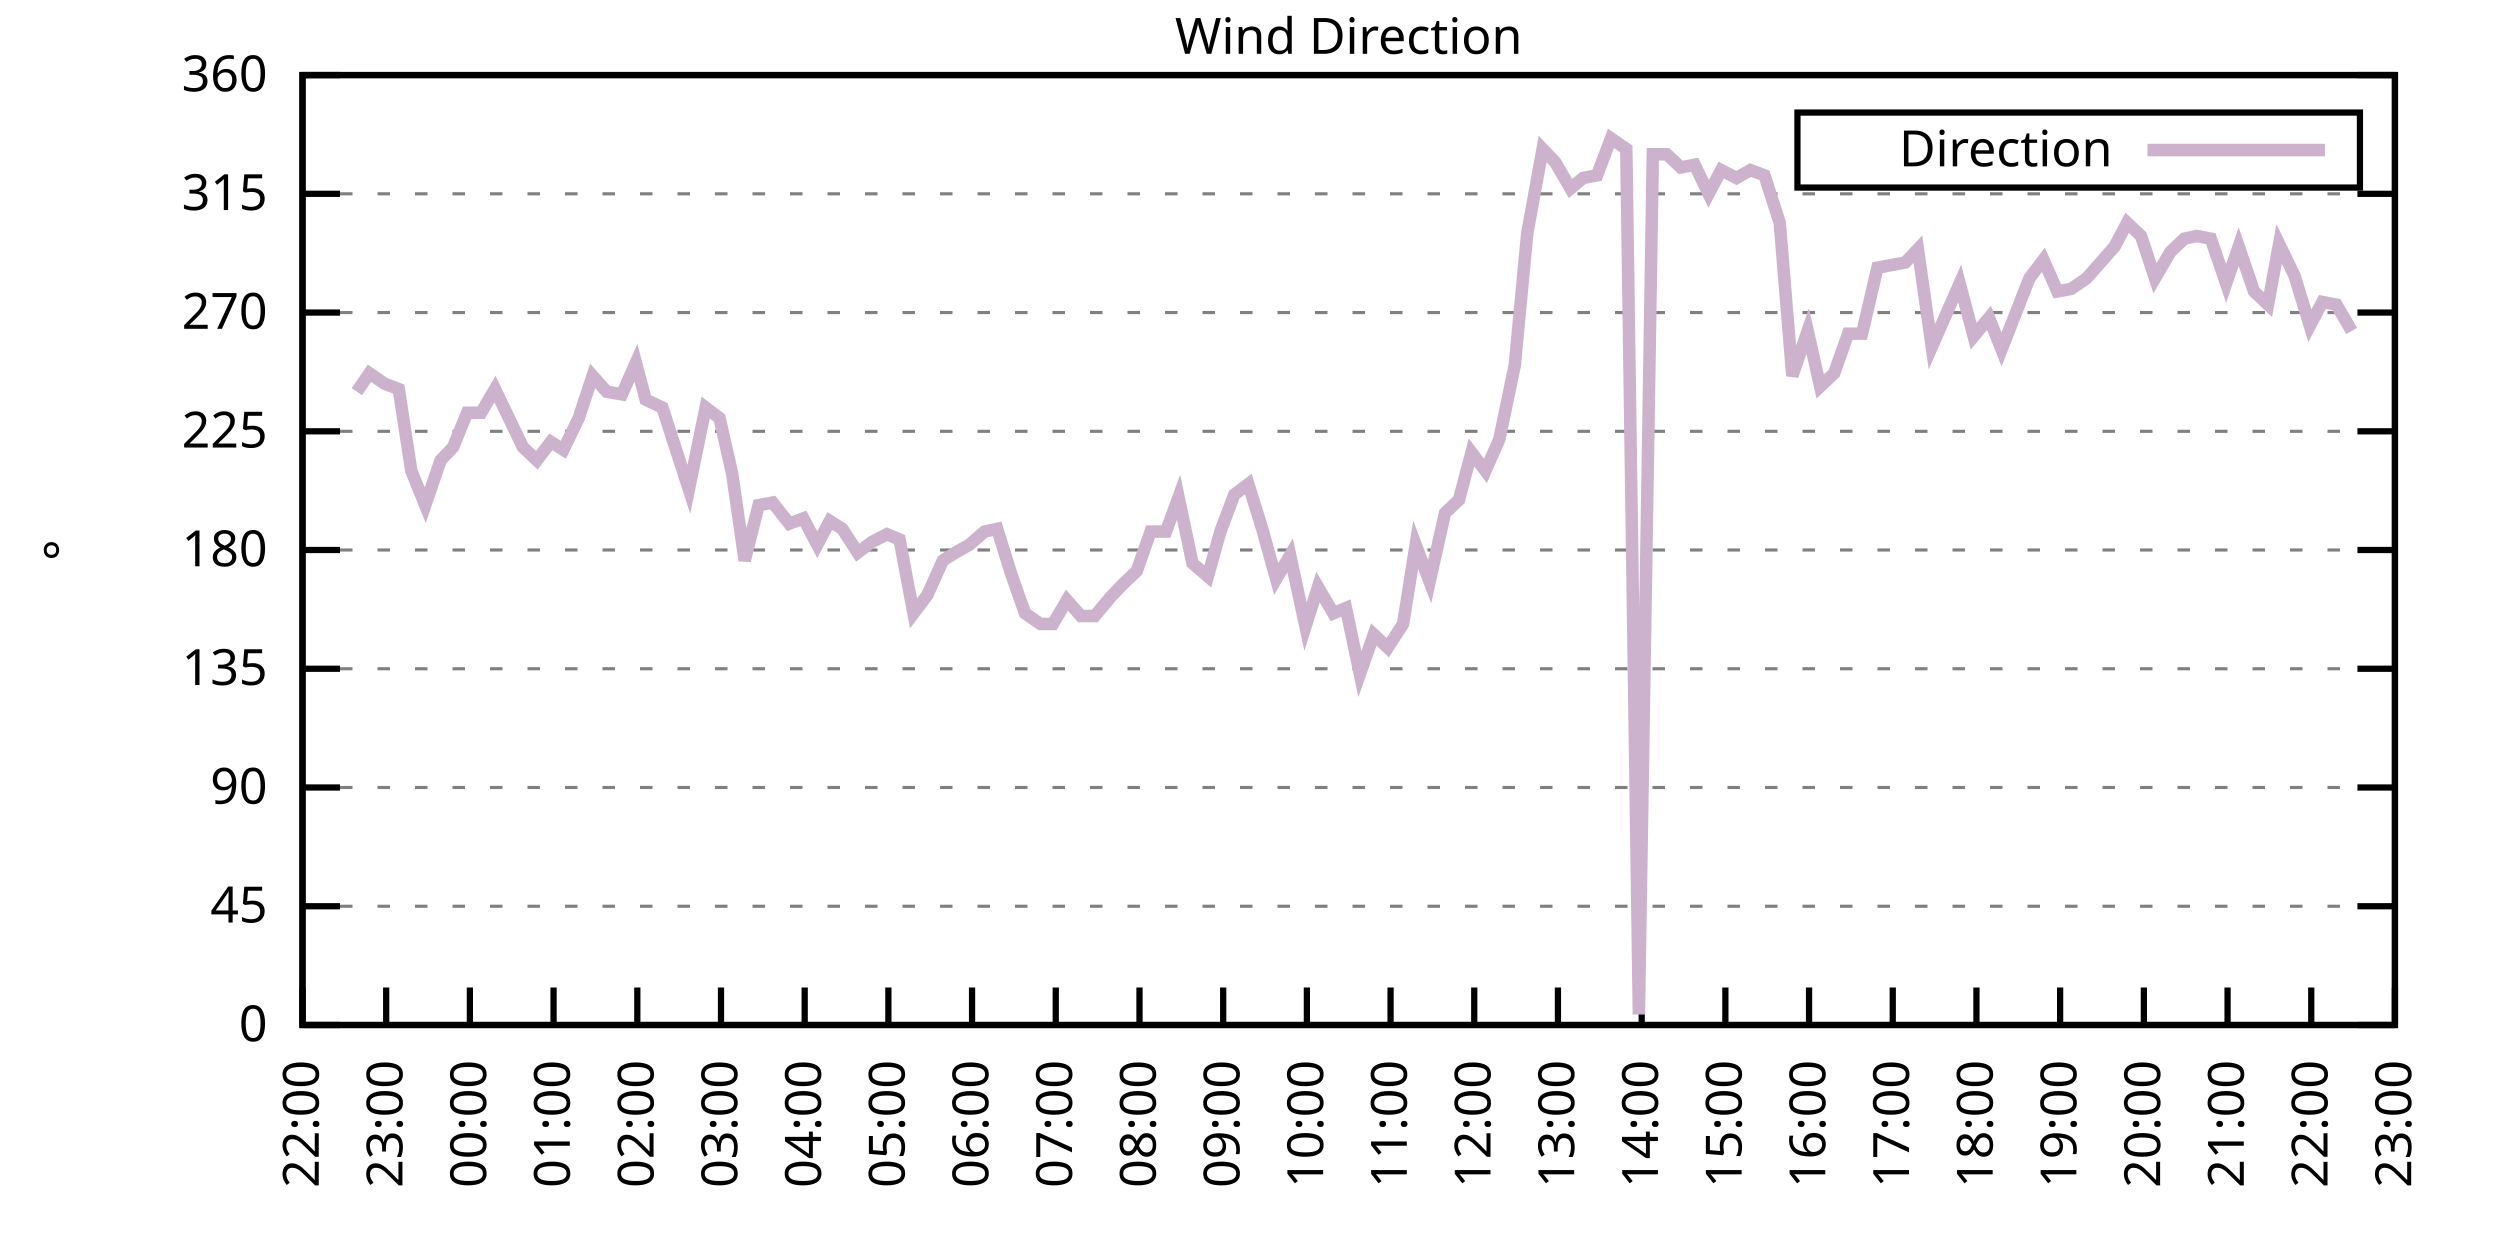
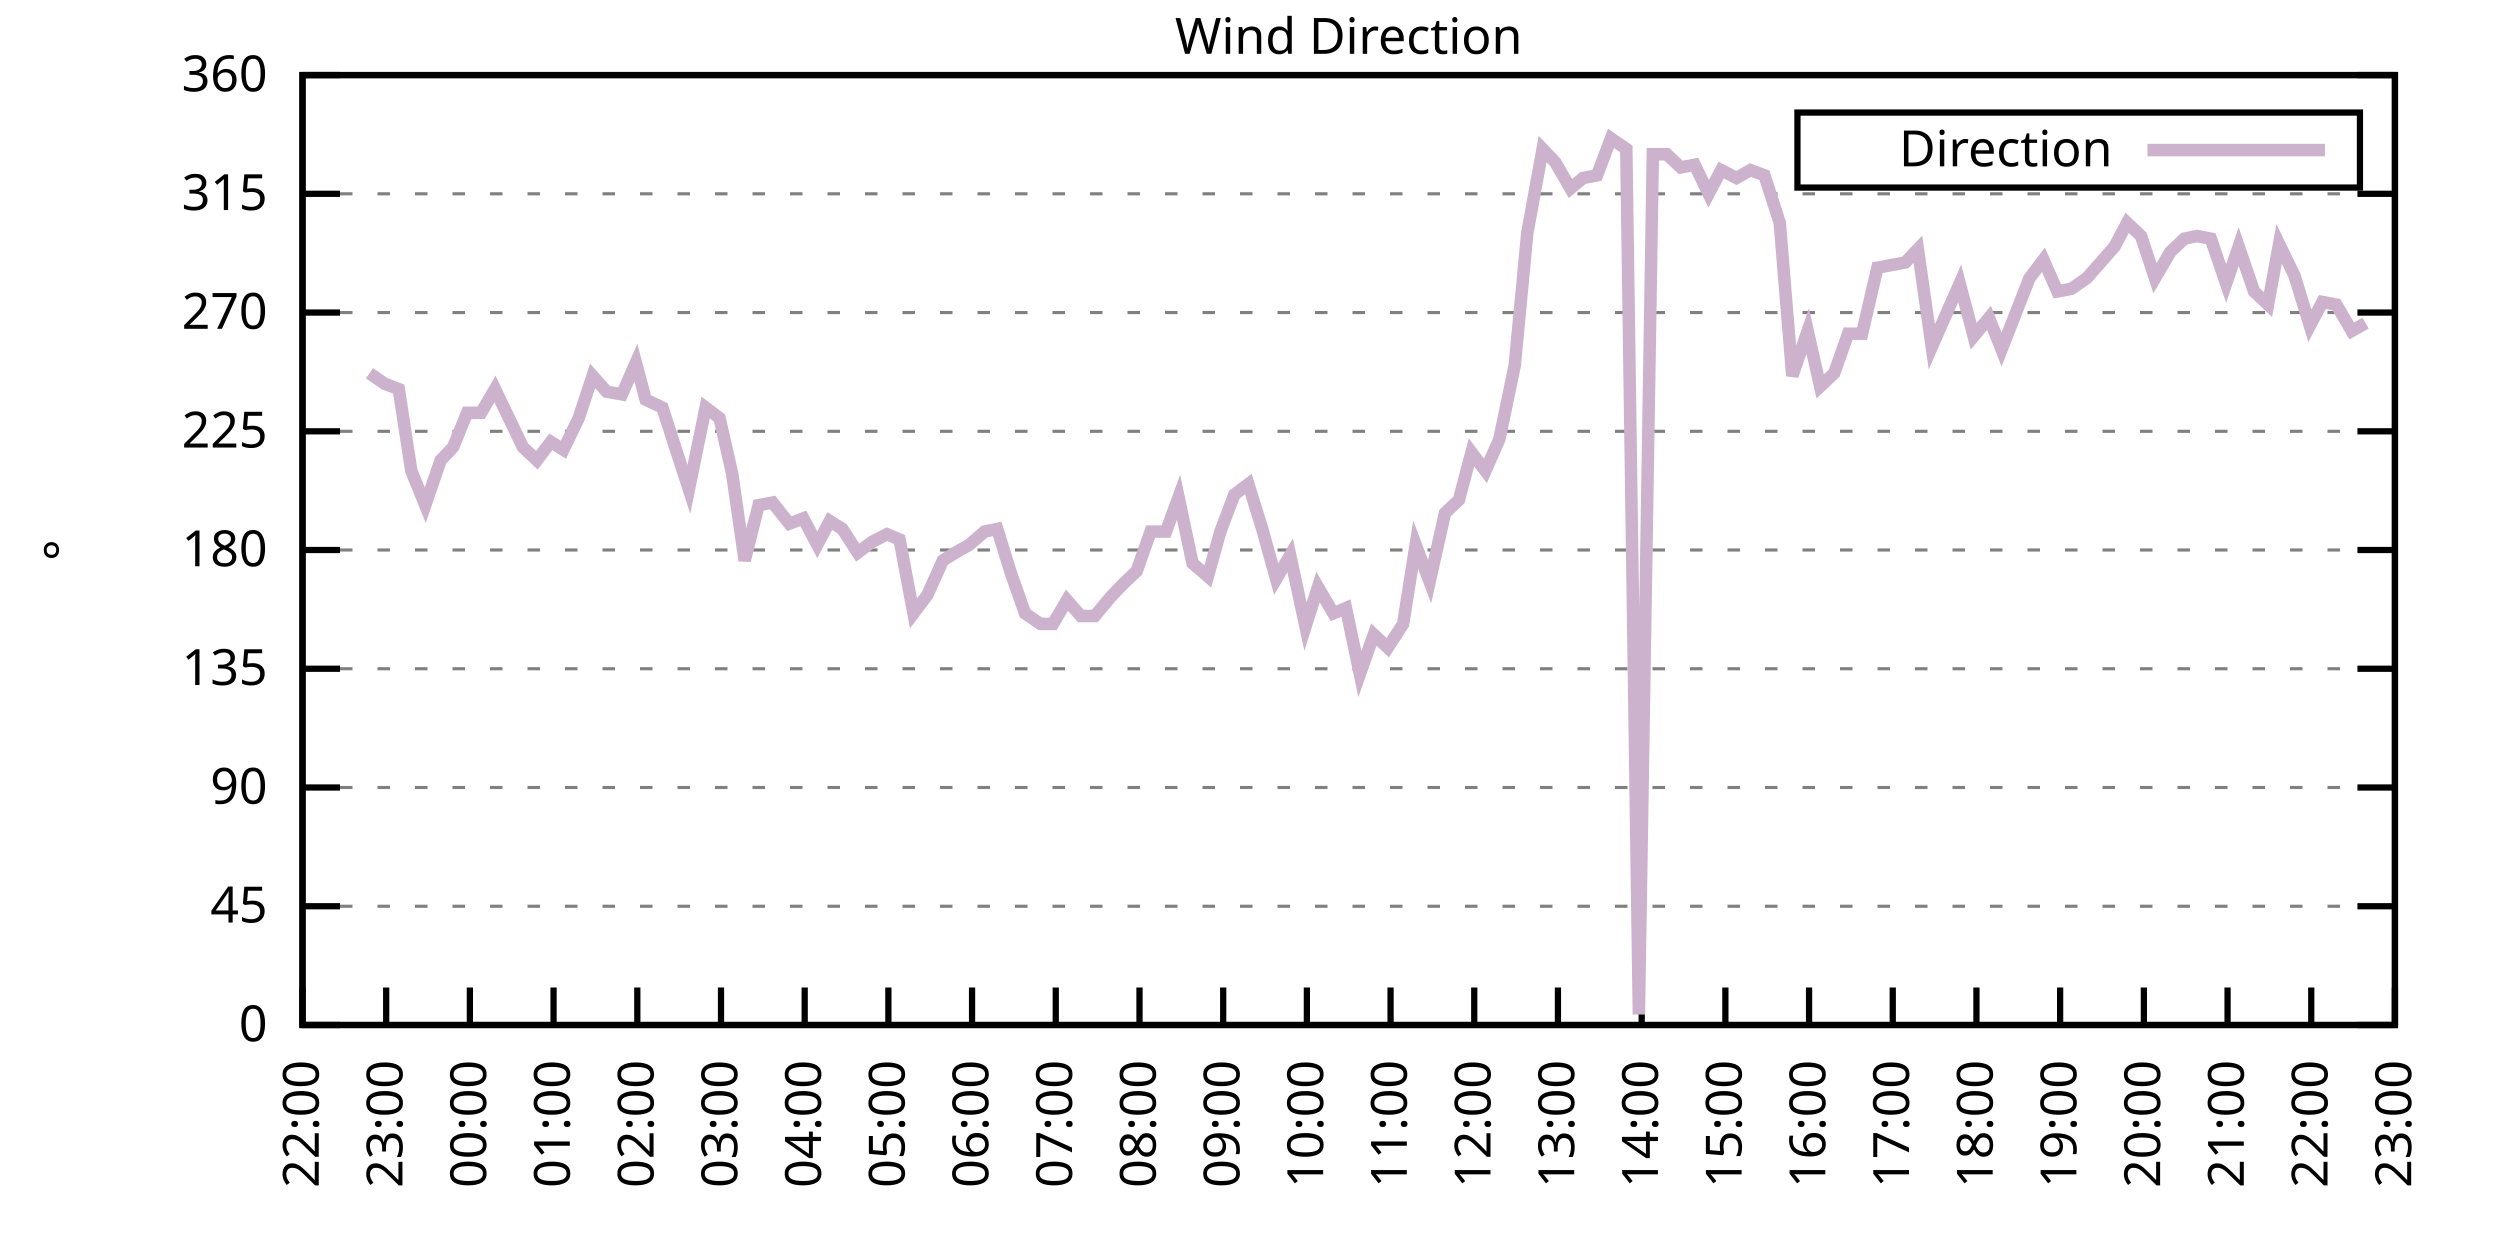
<svg xmlns="http://www.w3.org/2000/svg" xmlns:xlink="http://www.w3.org/1999/xlink" width="400" height="200" viewBox="0 0 400 200">
  <g id="gnuplot_canvas">
    <rect x="0" y="0" width="400" height="200" fill="none" />
    <defs>
      <circle id="gpDot" r="0.5" stroke-width="0.5" stroke="currentColor" />
      <path id="gpPt0" stroke-width="0.333" stroke="currentColor" d="M-1,0 h2 M0,-1 v2" />
      <path id="gpPt1" stroke-width="0.333" stroke="currentColor" d="M-1,-1 L1,1 M1,-1 L-1,1" />
      <path id="gpPt2" stroke-width="0.333" stroke="currentColor" d="M-1,0 L1,0 M0,-1 L0,1 M-1,-1 L1,1 M-1,1 L1,-1" />
      <rect id="gpPt3" stroke-width="0.333" stroke="currentColor" x="-1" y="-1" width="2" height="2" />
      <rect id="gpPt4" stroke-width="0.333" stroke="currentColor" fill="currentColor" x="-1" y="-1" width="2" height="2" />
      <circle id="gpPt5" stroke-width="0.333" stroke="currentColor" cx="0" cy="0" r="1" />
      <use xlink:href="#gpPt5" id="gpPt6" fill="currentColor" stroke="none" />
      <path id="gpPt7" stroke-width="0.333" stroke="currentColor" d="M0,-1.33 L-1.33,0.67 L1.33,0.67 z" />
      <use xlink:href="#gpPt7" id="gpPt8" fill="currentColor" stroke="none" />
      <use xlink:href="#gpPt7" id="gpPt9" stroke="currentColor" transform="rotate(180)" />
      <use xlink:href="#gpPt9" id="gpPt10" fill="currentColor" stroke="none" />
      <use xlink:href="#gpPt3" id="gpPt11" stroke="currentColor" transform="rotate(45)" />
      <use xlink:href="#gpPt11" id="gpPt12" fill="currentColor" stroke="none" />
      <path id="gpPt13" stroke-width="0.333" stroke="currentColor" d="M0,1.330 L1.265,0.411 L0.782,-1.067 L-0.782,-1.076 L-1.265,0.411 z" />
      <use xlink:href="#gpPt13" id="gpPt14" fill="currentColor" stroke="none" />
      <filter id="textbox" filterUnits="objectBoundingBox" x="0" y="0" height="1" width="1">
        <feFlood flood-color="white" flood-opacity="1" result="bgnd" />
        <feComposite in="SourceGraphic" in2="bgnd" operator="atop" />
      </filter>
      <filter id="greybox" filterUnits="objectBoundingBox" x="0" y="0" height="1" width="1">
        <feFlood flood-color="lightgrey" flood-opacity="1" result="grey" />
        <feComposite in="SourceGraphic" in2="grey" operator="atop" />
      </filter>
    </defs>
    <g fill="none" color="white" stroke="currentColor" stroke-width="1.00" stroke-linecap="butt" stroke-linejoin="miter">
</g>
    <g fill="none" color="black" stroke="currentColor" stroke-width="1.00" stroke-linecap="butt" stroke-linejoin="miter">
      <g stroke="none" shape-rendering="crispEdges">
        <polygon fill="rgb(255, 255, 255)" points="48.40,164.00 383.18,164.00 383.18,12.02 48.40,12.02 " />
      </g>
    </g>
    <g fill="none" color="black" stroke="currentColor" stroke-width="1.00" stroke-linecap="butt" stroke-linejoin="miter">
</g>
    <g fill="none" color="black" stroke="black" stroke-width="0.50" stroke-linecap="butt" stroke-linejoin="miter">
</g>
    <g fill="none" color="gray" stroke="currentColor" stroke-width="0.50" stroke-linecap="butt" stroke-linejoin="miter">
      <path stroke="gray" stroke-dasharray="2,4" class="gridline" d="M48.40,164.00 L383.19,164.00  " />
    </g>
    <g fill="none" color="gray" stroke="gray" stroke-width="1.00" stroke-linecap="butt" stroke-linejoin="miter">
</g>
    <g fill="none" color="black" stroke="currentColor" stroke-width="1.00" stroke-linecap="butt" stroke-linejoin="miter">
      <path stroke="black" d="M48.40,164.00 L54.40,164.00 M383.19,164.00 L377.19,164.00  " />
      <g transform="translate(42.80,166.60)" stroke="none" fill="black" font-family="Sans" font-size="8.00" text-anchor="end">
        <text>
          <tspan font-family="Sans"> 0</tspan>
        </text>
      </g>
    </g>
    <g fill="none" color="black" stroke="currentColor" stroke-width="1.00" stroke-linecap="butt" stroke-linejoin="miter">
</g>
    <g fill="none" color="black" stroke="black" stroke-width="0.50" stroke-linecap="butt" stroke-linejoin="miter">
</g>
    <g fill="none" color="gray" stroke="currentColor" stroke-width="0.50" stroke-linecap="butt" stroke-linejoin="miter">
      <path stroke="gray" stroke-dasharray="2,4" class="gridline" d="M48.40,145.00 L383.19,145.00  " />
    </g>
    <g fill="none" color="gray" stroke="gray" stroke-width="1.00" stroke-linecap="butt" stroke-linejoin="miter">
</g>
    <g fill="none" color="black" stroke="currentColor" stroke-width="1.00" stroke-linecap="butt" stroke-linejoin="miter">
      <path stroke="black" d="M48.40,145.00 L54.40,145.00 M383.19,145.00 L377.19,145.00  " />
      <g transform="translate(42.80,147.60)" stroke="none" fill="black" font-family="Sans" font-size="8.00" text-anchor="end">
        <text>
          <tspan font-family="Sans"> 45</tspan>
        </text>
      </g>
    </g>
    <g fill="none" color="black" stroke="currentColor" stroke-width="1.00" stroke-linecap="butt" stroke-linejoin="miter">
</g>
    <g fill="none" color="black" stroke="black" stroke-width="0.50" stroke-linecap="butt" stroke-linejoin="miter">
</g>
    <g fill="none" color="gray" stroke="currentColor" stroke-width="0.50" stroke-linecap="butt" stroke-linejoin="miter">
      <path stroke="gray" stroke-dasharray="2,4" class="gridline" d="M48.40,126.00 L383.19,126.00  " />
    </g>
    <g fill="none" color="gray" stroke="gray" stroke-width="1.00" stroke-linecap="butt" stroke-linejoin="miter">
</g>
    <g fill="none" color="black" stroke="currentColor" stroke-width="1.00" stroke-linecap="butt" stroke-linejoin="miter">
      <path stroke="black" d="M48.40,126.00 L54.40,126.00 M383.19,126.00 L377.19,126.00  " />
      <g transform="translate(42.80,128.60)" stroke="none" fill="black" font-family="Sans" font-size="8.00" text-anchor="end">
        <text>
          <tspan font-family="Sans"> 90</tspan>
        </text>
      </g>
    </g>
    <g fill="none" color="black" stroke="currentColor" stroke-width="1.00" stroke-linecap="butt" stroke-linejoin="miter">
</g>
    <g fill="none" color="black" stroke="black" stroke-width="0.50" stroke-linecap="butt" stroke-linejoin="miter">
</g>
    <g fill="none" color="gray" stroke="currentColor" stroke-width="0.50" stroke-linecap="butt" stroke-linejoin="miter">
      <path stroke="gray" stroke-dasharray="2,4" class="gridline" d="M48.40,107.00 L383.19,107.00  " />
    </g>
    <g fill="none" color="gray" stroke="gray" stroke-width="1.00" stroke-linecap="butt" stroke-linejoin="miter">
</g>
    <g fill="none" color="black" stroke="currentColor" stroke-width="1.00" stroke-linecap="butt" stroke-linejoin="miter">
      <path stroke="black" d="M48.40,107.00 L54.40,107.00 M383.19,107.00 L377.19,107.00  " />
      <g transform="translate(42.80,109.60)" stroke="none" fill="black" font-family="Sans" font-size="8.00" text-anchor="end">
        <text>
          <tspan font-family="Sans"> 135</tspan>
        </text>
      </g>
    </g>
    <g fill="none" color="black" stroke="currentColor" stroke-width="1.00" stroke-linecap="butt" stroke-linejoin="miter">
</g>
    <g fill="none" color="black" stroke="black" stroke-width="0.50" stroke-linecap="butt" stroke-linejoin="miter">
</g>
    <g fill="none" color="gray" stroke="currentColor" stroke-width="0.50" stroke-linecap="butt" stroke-linejoin="miter">
      <path stroke="gray" stroke-dasharray="2,4" class="gridline" d="M48.40,88.00 L383.19,88.00  " />
    </g>
    <g fill="none" color="gray" stroke="gray" stroke-width="1.00" stroke-linecap="butt" stroke-linejoin="miter">
</g>
    <g fill="none" color="black" stroke="currentColor" stroke-width="1.00" stroke-linecap="butt" stroke-linejoin="miter">
      <path stroke="black" d="M48.40,88.00 L54.40,88.00 M383.19,88.00 L377.19,88.00  " />
      <g transform="translate(42.80,90.60)" stroke="none" fill="black" font-family="Sans" font-size="8.00" text-anchor="end">
        <text>
          <tspan font-family="Sans"> 180</tspan>
        </text>
      </g>
    </g>
    <g fill="none" color="black" stroke="currentColor" stroke-width="1.00" stroke-linecap="butt" stroke-linejoin="miter">
</g>
    <g fill="none" color="black" stroke="black" stroke-width="0.50" stroke-linecap="butt" stroke-linejoin="miter">
</g>
    <g fill="none" color="gray" stroke="currentColor" stroke-width="0.50" stroke-linecap="butt" stroke-linejoin="miter">
      <path stroke="gray" stroke-dasharray="2,4" class="gridline" d="M48.40,69.01 L383.19,69.01  " />
    </g>
    <g fill="none" color="gray" stroke="gray" stroke-width="1.00" stroke-linecap="butt" stroke-linejoin="miter">
</g>
    <g fill="none" color="black" stroke="currentColor" stroke-width="1.00" stroke-linecap="butt" stroke-linejoin="miter">
      <path stroke="black" d="M48.40,69.01 L54.40,69.01 M383.19,69.01 L377.19,69.01  " />
      <g transform="translate(42.80,71.61)" stroke="none" fill="black" font-family="Sans" font-size="8.00" text-anchor="end">
        <text>
          <tspan font-family="Sans"> 225</tspan>
        </text>
      </g>
    </g>
    <g fill="none" color="black" stroke="currentColor" stroke-width="1.00" stroke-linecap="butt" stroke-linejoin="miter">
</g>
    <g fill="none" color="black" stroke="black" stroke-width="0.50" stroke-linecap="butt" stroke-linejoin="miter">
</g>
    <g fill="none" color="gray" stroke="currentColor" stroke-width="0.50" stroke-linecap="butt" stroke-linejoin="miter">
      <path stroke="gray" stroke-dasharray="2,4" class="gridline" d="M48.40,50.01 L383.19,50.01  " />
    </g>
    <g fill="none" color="gray" stroke="gray" stroke-width="1.00" stroke-linecap="butt" stroke-linejoin="miter">
</g>
    <g fill="none" color="black" stroke="currentColor" stroke-width="1.00" stroke-linecap="butt" stroke-linejoin="miter">
      <path stroke="black" d="M48.40,50.01 L54.40,50.01 M383.19,50.01 L377.19,50.01  " />
      <g transform="translate(42.80,52.61)" stroke="none" fill="black" font-family="Sans" font-size="8.00" text-anchor="end">
        <text>
          <tspan font-family="Sans"> 270</tspan>
        </text>
      </g>
    </g>
    <g fill="none" color="black" stroke="currentColor" stroke-width="1.00" stroke-linecap="butt" stroke-linejoin="miter">
</g>
    <g fill="none" color="black" stroke="black" stroke-width="0.50" stroke-linecap="butt" stroke-linejoin="miter">
</g>
    <g fill="none" color="gray" stroke="currentColor" stroke-width="0.50" stroke-linecap="butt" stroke-linejoin="miter">
      <path stroke="gray" stroke-dasharray="2,4" class="gridline" d="M48.40,31.01 L383.19,31.01  " />
    </g>
    <g fill="none" color="gray" stroke="gray" stroke-width="1.00" stroke-linecap="butt" stroke-linejoin="miter">
</g>
    <g fill="none" color="black" stroke="currentColor" stroke-width="1.00" stroke-linecap="butt" stroke-linejoin="miter">
      <path stroke="black" d="M48.40,31.01 L54.40,31.01 M383.19,31.01 L377.19,31.01  " />
      <g transform="translate(42.80,33.61)" stroke="none" fill="black" font-family="Sans" font-size="8.00" text-anchor="end">
        <text>
          <tspan font-family="Sans"> 315</tspan>
        </text>
      </g>
    </g>
    <g fill="none" color="black" stroke="currentColor" stroke-width="1.00" stroke-linecap="butt" stroke-linejoin="miter">
</g>
    <g fill="none" color="black" stroke="black" stroke-width="0.50" stroke-linecap="butt" stroke-linejoin="miter">
</g>
    <g fill="none" color="gray" stroke="currentColor" stroke-width="0.50" stroke-linecap="butt" stroke-linejoin="miter">
      <path stroke="gray" stroke-dasharray="2,4" class="gridline" d="M48.40,12.01 L383.19,12.01  " />
    </g>
    <g fill="none" color="gray" stroke="gray" stroke-width="1.00" stroke-linecap="butt" stroke-linejoin="miter">
</g>
    <g fill="none" color="black" stroke="currentColor" stroke-width="1.00" stroke-linecap="butt" stroke-linejoin="miter">
      <path stroke="black" d="M48.40,12.01 L54.40,12.01 M383.19,12.01 L377.19,12.01  " />
      <g transform="translate(42.80,14.61)" stroke="none" fill="black" font-family="Sans" font-size="8.00" text-anchor="end">
        <text>
          <tspan font-family="Sans"> 360</tspan>
        </text>
      </g>
    </g>
    <g fill="none" color="black" stroke="currentColor" stroke-width="1.00" stroke-linecap="butt" stroke-linejoin="miter">
      <path stroke="black" d="M48.40,164.00 L48.40,158.00  " />
      <g transform="translate(51.00,169.60) rotate(270.00)" stroke="none" fill="black" font-family="Sans" font-size="8.00" text-anchor="end">
        <text>
          <tspan font-family="Sans">22:00</tspan>
        </text>
      </g>
    </g>
    <g fill="none" color="black" stroke="currentColor" stroke-width="1.00" stroke-linecap="butt" stroke-linejoin="miter">
      <path stroke="black" d="M61.79,164.00 L61.79,158.00  " />
      <g transform="translate(64.39,169.60) rotate(270.00)" stroke="none" fill="black" font-family="Sans" font-size="8.00" text-anchor="end">
        <text>
          <tspan font-family="Sans">23:00</tspan>
        </text>
      </g>
    </g>
    <g fill="none" color="black" stroke="currentColor" stroke-width="1.00" stroke-linecap="butt" stroke-linejoin="miter">
      <path stroke="black" d="M75.18,164.00 L75.18,158.00  " />
      <g transform="translate(77.78,169.60) rotate(270.00)" stroke="none" fill="black" font-family="Sans" font-size="8.00" text-anchor="end">
        <text>
          <tspan font-family="Sans">00:00</tspan>
        </text>
      </g>
    </g>
    <g fill="none" color="black" stroke="currentColor" stroke-width="1.00" stroke-linecap="butt" stroke-linejoin="miter">
      <path stroke="black" d="M88.57,164.00 L88.57,158.00  " />
      <g transform="translate(91.17,169.60) rotate(270.00)" stroke="none" fill="black" font-family="Sans" font-size="8.00" text-anchor="end">
        <text>
          <tspan font-family="Sans">01:00</tspan>
        </text>
      </g>
    </g>
    <g fill="none" color="black" stroke="currentColor" stroke-width="1.00" stroke-linecap="butt" stroke-linejoin="miter">
      <path stroke="black" d="M101.97,164.00 L101.97,158.00  " />
      <g transform="translate(104.57,169.60) rotate(270.00)" stroke="none" fill="black" font-family="Sans" font-size="8.00" text-anchor="end">
        <text>
          <tspan font-family="Sans">02:00</tspan>
        </text>
      </g>
    </g>
    <g fill="none" color="black" stroke="currentColor" stroke-width="1.00" stroke-linecap="butt" stroke-linejoin="miter">
      <path stroke="black" d="M115.36,164.00 L115.36,158.00  " />
      <g transform="translate(117.96,169.60) rotate(270.00)" stroke="none" fill="black" font-family="Sans" font-size="8.00" text-anchor="end">
        <text>
          <tspan font-family="Sans">03:00</tspan>
        </text>
      </g>
    </g>
    <g fill="none" color="black" stroke="currentColor" stroke-width="1.00" stroke-linecap="butt" stroke-linejoin="miter">
      <path stroke="black" d="M128.75,164.00 L128.75,158.00  " />
      <g transform="translate(131.35,169.60) rotate(270.00)" stroke="none" fill="black" font-family="Sans" font-size="8.00" text-anchor="end">
        <text>
          <tspan font-family="Sans">04:00</tspan>
        </text>
      </g>
    </g>
    <g fill="none" color="black" stroke="currentColor" stroke-width="1.00" stroke-linecap="butt" stroke-linejoin="miter">
      <path stroke="black" d="M142.14,164.00 L142.14,158.00  " />
      <g transform="translate(144.74,169.60) rotate(270.00)" stroke="none" fill="black" font-family="Sans" font-size="8.00" text-anchor="end">
        <text>
          <tspan font-family="Sans">05:00</tspan>
        </text>
      </g>
    </g>
    <g fill="none" color="black" stroke="currentColor" stroke-width="1.00" stroke-linecap="butt" stroke-linejoin="miter">
      <path stroke="black" d="M155.53,164.00 L155.53,158.00  " />
      <g transform="translate(158.13,169.60) rotate(270.00)" stroke="none" fill="black" font-family="Sans" font-size="8.00" text-anchor="end">
        <text>
          <tspan font-family="Sans">06:00</tspan>
        </text>
      </g>
    </g>
    <g fill="none" color="black" stroke="currentColor" stroke-width="1.00" stroke-linecap="butt" stroke-linejoin="miter">
      <path stroke="black" d="M168.92,164.00 L168.92,158.00  " />
      <g transform="translate(171.52,169.60) rotate(270.00)" stroke="none" fill="black" font-family="Sans" font-size="8.00" text-anchor="end">
        <text>
          <tspan font-family="Sans">07:00</tspan>
        </text>
      </g>
    </g>
    <g fill="none" color="black" stroke="currentColor" stroke-width="1.00" stroke-linecap="butt" stroke-linejoin="miter">
      <path stroke="black" d="M182.32,164.00 L182.32,158.00  " />
      <g transform="translate(184.92,169.60) rotate(270.00)" stroke="none" fill="black" font-family="Sans" font-size="8.00" text-anchor="end">
        <text>
          <tspan font-family="Sans">08:00</tspan>
        </text>
      </g>
    </g>
    <g fill="none" color="black" stroke="currentColor" stroke-width="1.00" stroke-linecap="butt" stroke-linejoin="miter">
      <path stroke="black" d="M195.71,164.00 L195.71,158.00  " />
      <g transform="translate(198.31,169.60) rotate(270.00)" stroke="none" fill="black" font-family="Sans" font-size="8.00" text-anchor="end">
        <text>
          <tspan font-family="Sans">09:00</tspan>
        </text>
      </g>
    </g>
    <g fill="none" color="black" stroke="currentColor" stroke-width="1.00" stroke-linecap="butt" stroke-linejoin="miter">
      <path stroke="black" d="M209.10,164.00 L209.10,158.00  " />
      <g transform="translate(211.70,169.60) rotate(270.00)" stroke="none" fill="black" font-family="Sans" font-size="8.00" text-anchor="end">
        <text>
          <tspan font-family="Sans">10:00</tspan>
        </text>
      </g>
    </g>
    <g fill="none" color="black" stroke="currentColor" stroke-width="1.00" stroke-linecap="butt" stroke-linejoin="miter">
      <path stroke="black" d="M222.49,164.00 L222.49,158.00  " />
      <g transform="translate(225.09,169.60) rotate(270.00)" stroke="none" fill="black" font-family="Sans" font-size="8.00" text-anchor="end">
        <text>
          <tspan font-family="Sans">11:00</tspan>
        </text>
      </g>
    </g>
    <g fill="none" color="black" stroke="currentColor" stroke-width="1.00" stroke-linecap="butt" stroke-linejoin="miter">
      <path stroke="black" d="M235.88,164.00 L235.88,158.00  " />
      <g transform="translate(238.48,169.60) rotate(270.00)" stroke="none" fill="black" font-family="Sans" font-size="8.00" text-anchor="end">
        <text>
          <tspan font-family="Sans">12:00</tspan>
        </text>
      </g>
    </g>
    <g fill="none" color="black" stroke="currentColor" stroke-width="1.00" stroke-linecap="butt" stroke-linejoin="miter">
      <path stroke="black" d="M249.27,164.00 L249.27,158.00  " />
      <g transform="translate(251.87,169.60) rotate(270.00)" stroke="none" fill="black" font-family="Sans" font-size="8.00" text-anchor="end">
        <text>
          <tspan font-family="Sans">13:00</tspan>
        </text>
      </g>
    </g>
    <g fill="none" color="black" stroke="currentColor" stroke-width="1.00" stroke-linecap="butt" stroke-linejoin="miter">
      <path stroke="black" d="M262.67,164.00 L262.67,158.00  " />
      <g transform="translate(265.27,169.60) rotate(270.00)" stroke="none" fill="black" font-family="Sans" font-size="8.00" text-anchor="end">
        <text>
          <tspan font-family="Sans">14:00</tspan>
        </text>
      </g>
    </g>
    <g fill="none" color="black" stroke="currentColor" stroke-width="1.00" stroke-linecap="butt" stroke-linejoin="miter">
      <path stroke="black" d="M276.06,164.00 L276.06,158.00  " />
      <g transform="translate(278.66,169.60) rotate(270.00)" stroke="none" fill="black" font-family="Sans" font-size="8.00" text-anchor="end">
        <text>
          <tspan font-family="Sans">15:00</tspan>
        </text>
      </g>
    </g>
    <g fill="none" color="black" stroke="currentColor" stroke-width="1.00" stroke-linecap="butt" stroke-linejoin="miter">
      <path stroke="black" d="M289.45,164.00 L289.45,158.00  " />
      <g transform="translate(292.05,169.60) rotate(270.00)" stroke="none" fill="black" font-family="Sans" font-size="8.00" text-anchor="end">
        <text>
          <tspan font-family="Sans">16:00</tspan>
        </text>
      </g>
    </g>
    <g fill="none" color="black" stroke="currentColor" stroke-width="1.00" stroke-linecap="butt" stroke-linejoin="miter">
      <path stroke="black" d="M302.84,164.00 L302.84,158.00  " />
      <g transform="translate(305.44,169.60) rotate(270.00)" stroke="none" fill="black" font-family="Sans" font-size="8.00" text-anchor="end">
        <text>
          <tspan font-family="Sans">17:00</tspan>
        </text>
      </g>
    </g>
    <g fill="none" color="black" stroke="currentColor" stroke-width="1.00" stroke-linecap="butt" stroke-linejoin="miter">
      <path stroke="black" d="M316.23,164.00 L316.23,158.00  " />
      <g transform="translate(318.83,169.60) rotate(270.00)" stroke="none" fill="black" font-family="Sans" font-size="8.00" text-anchor="end">
        <text>
          <tspan font-family="Sans">18:00</tspan>
        </text>
      </g>
    </g>
    <g fill="none" color="black" stroke="currentColor" stroke-width="1.00" stroke-linecap="butt" stroke-linejoin="miter">
      <path stroke="black" d="M329.62,164.00 L329.62,158.00  " />
      <g transform="translate(332.22,169.60) rotate(270.00)" stroke="none" fill="black" font-family="Sans" font-size="8.00" text-anchor="end">
        <text>
          <tspan font-family="Sans">19:00</tspan>
        </text>
      </g>
    </g>
    <g fill="none" color="black" stroke="currentColor" stroke-width="1.00" stroke-linecap="butt" stroke-linejoin="miter">
      <path stroke="black" d="M343.02,164.00 L343.02,158.00  " />
      <g transform="translate(345.62,169.60) rotate(270.00)" stroke="none" fill="black" font-family="Sans" font-size="8.00" text-anchor="end">
        <text>
          <tspan font-family="Sans">20:00</tspan>
        </text>
      </g>
    </g>
    <g fill="none" color="black" stroke="currentColor" stroke-width="1.00" stroke-linecap="butt" stroke-linejoin="miter">
      <path stroke="black" d="M356.41,164.00 L356.41,158.00  " />
      <g transform="translate(359.01,169.60) rotate(270.00)" stroke="none" fill="black" font-family="Sans" font-size="8.00" text-anchor="end">
        <text>
          <tspan font-family="Sans">21:00</tspan>
        </text>
      </g>
    </g>
    <g fill="none" color="black" stroke="currentColor" stroke-width="1.00" stroke-linecap="butt" stroke-linejoin="miter">
      <path stroke="black" d="M369.80,164.00 L369.80,158.00  " />
      <g transform="translate(372.40,169.60) rotate(270.00)" stroke="none" fill="black" font-family="Sans" font-size="8.00" text-anchor="end">
        <text>
          <tspan font-family="Sans">22:00</tspan>
        </text>
      </g>
    </g>
    <g fill="none" color="black" stroke="currentColor" stroke-width="1.00" stroke-linecap="butt" stroke-linejoin="miter">
      <path stroke="black" d="M383.19,164.00 L383.19,158.00  " />
      <g transform="translate(385.79,169.60) rotate(270.00)" stroke="none" fill="black" font-family="Sans" font-size="8.00" text-anchor="end">
        <text>
          <tspan font-family="Sans">23:00</tspan>
        </text>
      </g>
    </g>
    <g fill="none" color="black" stroke="currentColor" stroke-width="1.00" stroke-linecap="butt" stroke-linejoin="miter">
</g>
    <g fill="none" color="black" stroke="currentColor" stroke-width="1.00" stroke-linecap="butt" stroke-linejoin="miter">
      <path stroke="black" d="M48.40,12.01 L48.40,164.00 L383.19,164.00 L383.19,12.01 L48.40,12.01 Z  " />
    </g>
    <g fill="none" color="black" stroke="currentColor" stroke-width="1.00" stroke-linecap="butt" stroke-linejoin="miter">
</g>
    <g fill="none" color="black" stroke="currentColor" stroke-width="1.00" stroke-linecap="butt" stroke-linejoin="miter">
      <path stroke="black" d="M287.59,30.01 L287.59,18.01 L377.59,18.01 L377.59,30.01 L287.59,30.01 Z  " />
    </g>
    <g id="Wind_direction_plot_1">
      <g fill="none" color="white" stroke="black" stroke-width="2.00" stroke-linecap="butt" stroke-linejoin="miter">
</g>
      <g fill="none" color="black" stroke="currentColor" stroke-width="2.00" stroke-linecap="butt" stroke-linejoin="miter">
        <g transform="translate(337.99,26.61)" stroke="none" fill="black" font-family="Sans" font-size="8.00" text-anchor="end">
          <text>
            <tspan font-family="Sans">Direction</tspan>
          </text>
        </g>
      </g>
      <g fill="none" color="black" stroke="currentColor" stroke-width="2.00" stroke-linecap="butt" stroke-linejoin="miter">
-         <path stroke="rgb(204, 178, 204)" d="M343.59,24.01 L371.99,24.01 M57.10,62.67 L59.11,59.72 L61.57,61.41 L63.80,62.25 L65.81,75.34 L68.04,80.83   L70.50,73.65 L72.50,71.54 L74.74,66.05 L76.97,66.05 L79.20,62.25 L81.43,66.90 L83.66,71.54 L85.90,73.65   L88.13,70.70 L90.14,71.96 L92.59,66.90 L94.82,60.14 L97.06,62.67 L99.51,63.10 L101.74,58.03 L103.31,63.94   L105.98,65.21 L108.44,72.81 L110.22,78.29 L112.90,65.21 L115.13,66.90 L117.14,75.76 L119.15,89.69 L121.38,80.83   L123.62,80.41 L126.29,83.78 L128.53,82.94 L130.76,87.16 L132.77,83.36 L134.78,84.63 L137.23,88.43 L139.46,86.74   L141.92,85.47 L143.93,86.32 L146.16,98.14 L148.39,95.18 L150.85,89.69 L152.85,88.43 L155.09,87.16 L157.54,85.05   L159.55,84.63 L161.78,91.80 L164.01,98.14 L166.47,99.83 L168.48,99.83 L170.71,96.03 L172.94,98.56 L175.17,98.56   L177.63,95.60 L179.64,93.49 L181.87,91.38 L184.10,85.05 L186.56,85.05 L188.57,79.56 L190.80,90.12 L193.25,92.23   L195.26,85.05 L197.49,79.14 L199.73,77.45 L201.96,84.63 L204.19,92.65 L206.42,88.85 L208.88,100.25 L210.88,93.92   L213.34,98.14 L215.35,97.29 L217.58,107.85 L219.81,101.52 L222.04,103.63 L224.50,99.83 L226.51,87.16 L228.74,93.07   L231.20,82.09 L233.43,79.98 L235.44,72.38 L237.67,75.34 L239.90,70.27 L242.36,58.45 L244.36,37.34 L246.82,23.83   L248.83,25.94 L251.28,30.16 L253.29,28.48 L255.52,28.05 L257.76,22.14 L260.21,23.83 L262.22,162.31 L264.45,24.68   L266.68,24.68 L268.92,26.79 L271.15,26.36 L273.38,31.01 L275.39,27.21 L277.84,28.48 L280.07,27.21 L282.31,28.05   L284.76,35.65 L286.77,60.14 L289.23,52.96 L291.23,61.83 L293.47,59.72 L295.70,53.39 L297.93,53.39 L300.39,42.83   L302.62,42.41 L304.85,41.99 L306.86,39.87 L309.09,55.50 L311.32,50.43 L313.55,45.36 L315.79,53.81 L318.24,50.85   L320.25,55.92 L324.71,44.52 L326.95,41.56 L329.18,46.63 L331.41,46.21 L333.86,44.52 L336.10,41.99 L338.33,39.45   L340.34,35.65 L342.57,37.76 L344.80,44.52 L347.26,40.30 L349.49,38.19 L351.50,37.76 L353.73,38.19 L356.18,45.36   L358.19,39.45 L360.65,46.63 L362.88,48.74 L364.66,39.03 L367.12,44.10 L369.58,52.12 L371.58,48.32 L373.82,48.74   L376.27,52.96  " />
+         <path stroke="rgb(204, 178, 204)" d="M343.59,24.01 L371.99,24.01 M59.11,59.72 L61.57,61.41 L63.80,62.25 L65.81,75.34 L68.04,80.83 L70.50,73.65   L72.50,71.54 L74.74,66.05 L76.97,66.05 L79.20,62.25 L81.43,66.90 L83.66,71.54 L85.90,73.65 L88.13,70.70   L90.14,71.96 L92.59,66.90 L94.82,60.14 L97.06,62.67 L99.51,63.10 L101.74,58.03 L103.31,63.94 L105.98,65.21   L108.44,72.81 L110.22,78.29 L112.90,65.21 L115.13,66.90 L117.14,75.76 L119.15,89.69 L121.38,80.83 L123.62,80.41   L126.29,83.78 L128.53,82.94 L130.76,87.16 L132.77,83.36 L134.78,84.63 L137.23,88.43 L139.46,86.74 L141.92,85.47   L143.93,86.32 L146.16,98.14 L148.39,95.18 L150.85,89.69 L152.85,88.43 L155.09,87.16 L157.54,85.05 L159.55,84.63   L161.78,91.80 L164.01,98.14 L166.47,99.83 L168.48,99.83 L170.71,96.03 L172.94,98.56 L175.17,98.56 L177.63,95.60   L179.64,93.49 L181.87,91.38 L184.10,85.05 L186.56,85.05 L188.57,79.56 L190.80,90.12 L193.25,92.23 L195.26,85.05   L197.49,79.14 L199.73,77.45 L201.96,84.63 L204.19,92.65 L206.42,88.85 L208.88,100.25 L210.88,93.92 L213.34,98.14   L215.35,97.29 L217.58,107.85 L219.81,101.52 L222.04,103.63 L224.50,99.83 L226.51,87.16 L228.74,93.07 L231.20,82.09   L233.43,79.98 L235.44,72.38 L237.67,75.34 L239.90,70.27 L242.36,58.45 L244.36,37.34 L246.82,23.83 L248.83,25.94   L251.28,30.16 L253.29,28.48 L255.52,28.05 L257.76,22.14 L260.21,23.83 L262.22,162.31 L264.45,24.68 L266.68,24.68   L268.92,26.79 L271.15,26.36 L273.38,31.01 L275.39,27.21 L277.84,28.48 L280.07,27.21 L282.31,28.05 L284.76,35.65   L286.77,60.14 L289.23,52.96 L291.23,61.83 L293.47,59.72 L295.70,53.39 L297.93,53.39 L300.39,42.83 L302.62,42.41   L304.85,41.99 L306.86,39.87 L309.09,55.50 L311.32,50.43 L313.55,45.36 L315.79,53.81 L318.24,50.85 L320.25,55.92   L324.71,44.52 L326.95,41.56 L329.18,46.63 L331.41,46.21 L333.86,44.52 L336.10,41.99 L338.33,39.45 L340.34,35.65   L342.57,37.76 L344.80,44.52 L347.26,40.30 L349.49,38.19 L351.50,37.76 L353.73,38.19 L356.18,45.36 L358.19,39.45   L360.65,46.63 L362.88,48.74 L364.66,39.03 L367.12,44.10 L369.58,52.12 L371.58,48.32 L373.82,48.74 L376.27,52.96   L378.50,51.70  " />
      </g>
    </g>
    <g fill="none" color="black" stroke="currentColor" stroke-width="2.00" stroke-linecap="butt" stroke-linejoin="miter">
</g>
    <g fill="none" color="black" stroke="black" stroke-width="1.00" stroke-linecap="butt" stroke-linejoin="miter">
</g>
    <g fill="none" color="black" stroke="currentColor" stroke-width="1.00" stroke-linecap="butt" stroke-linejoin="miter">
      <path stroke="black" d="M48.40,12.01 L48.40,164.00 L383.19,164.00 L383.19,12.01 L48.40,12.01 Z  " />
      <g transform="translate(12.80,88.01) rotate(270.00)" stroke="none" fill="black" font-family="Sans" font-size="8.00" text-anchor="middle">
        <text>
          <tspan font-family="Sans">°</tspan>
        </text>
      </g>
    </g>
    <g fill="none" color="black" stroke="currentColor" stroke-width="1.00" stroke-linecap="butt" stroke-linejoin="miter">
</g>
    <g fill="none" color="black" stroke="currentColor" stroke-width="1.00" stroke-linecap="butt" stroke-linejoin="miter">
      <g transform="translate(215.79,8.61)" stroke="none" fill="black" font-family="Sans" font-size="8.00" text-anchor="middle">
        <text>
          <tspan font-family="Sans">Wind Direction</tspan>
        </text>
      </g>
    </g>
    <g fill="none" color="black" stroke="currentColor" stroke-width="1.00" stroke-linecap="butt" stroke-linejoin="miter">
</g>
  </g>
</svg>
